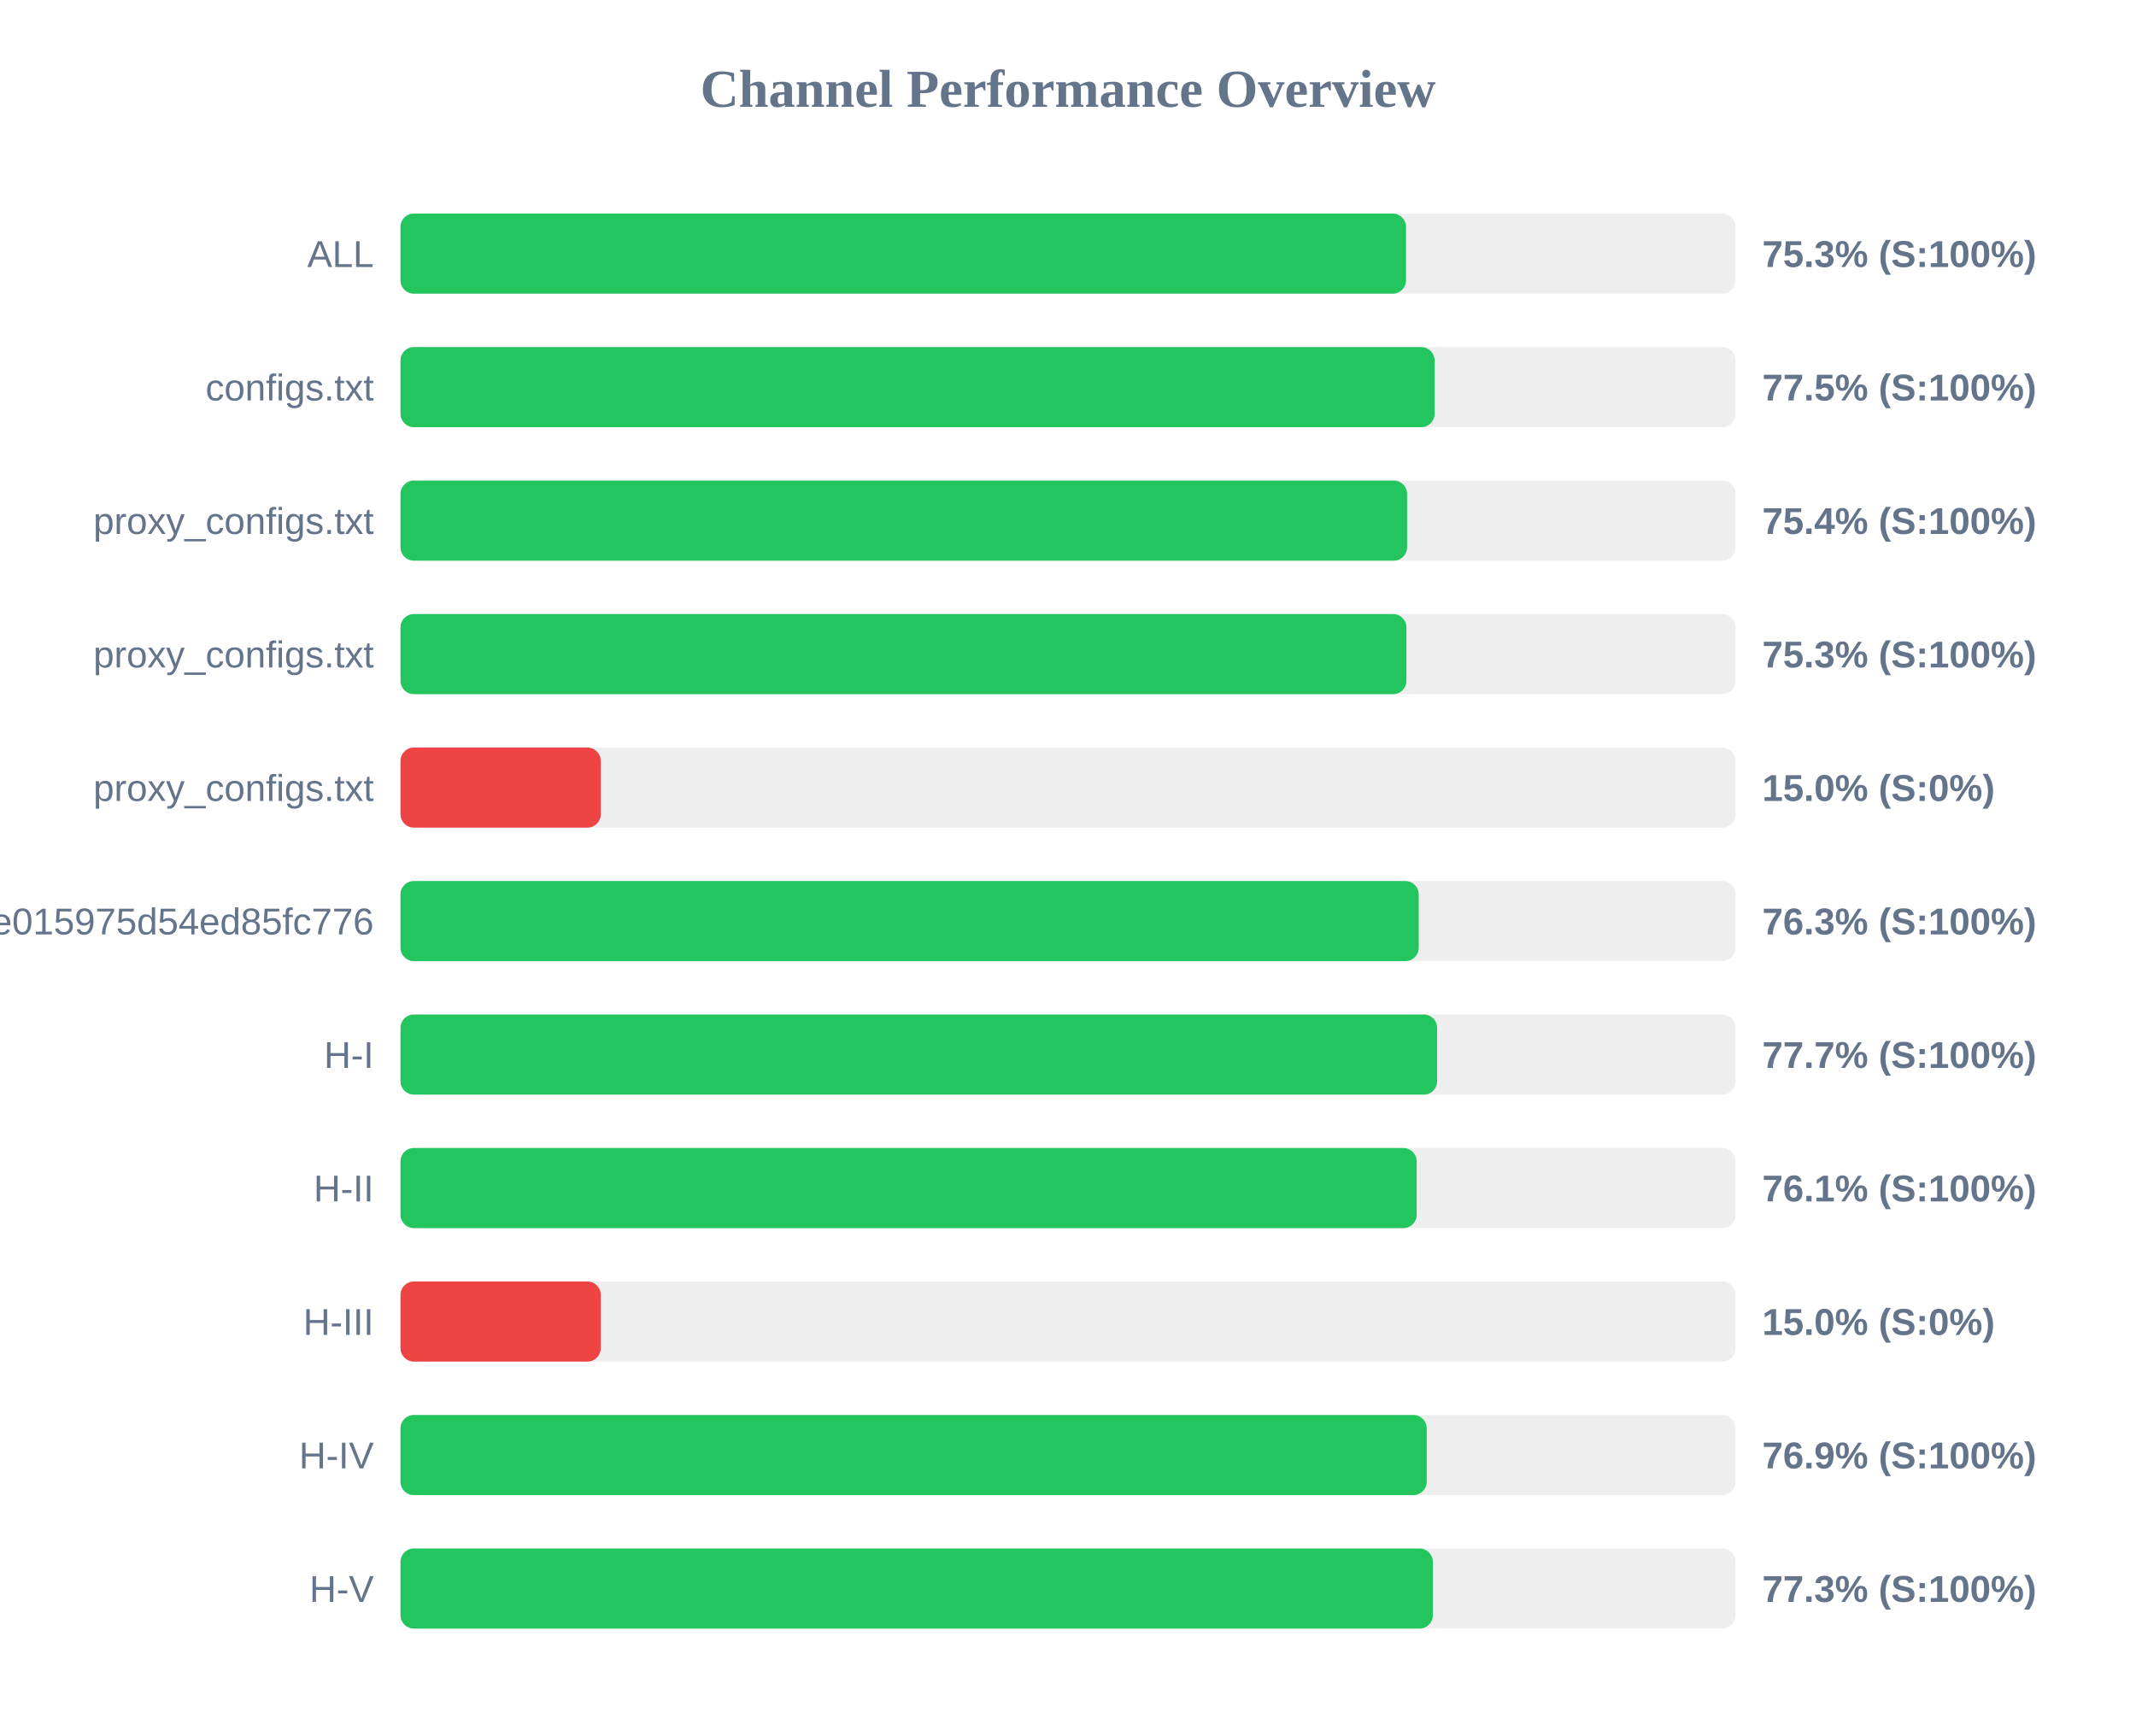
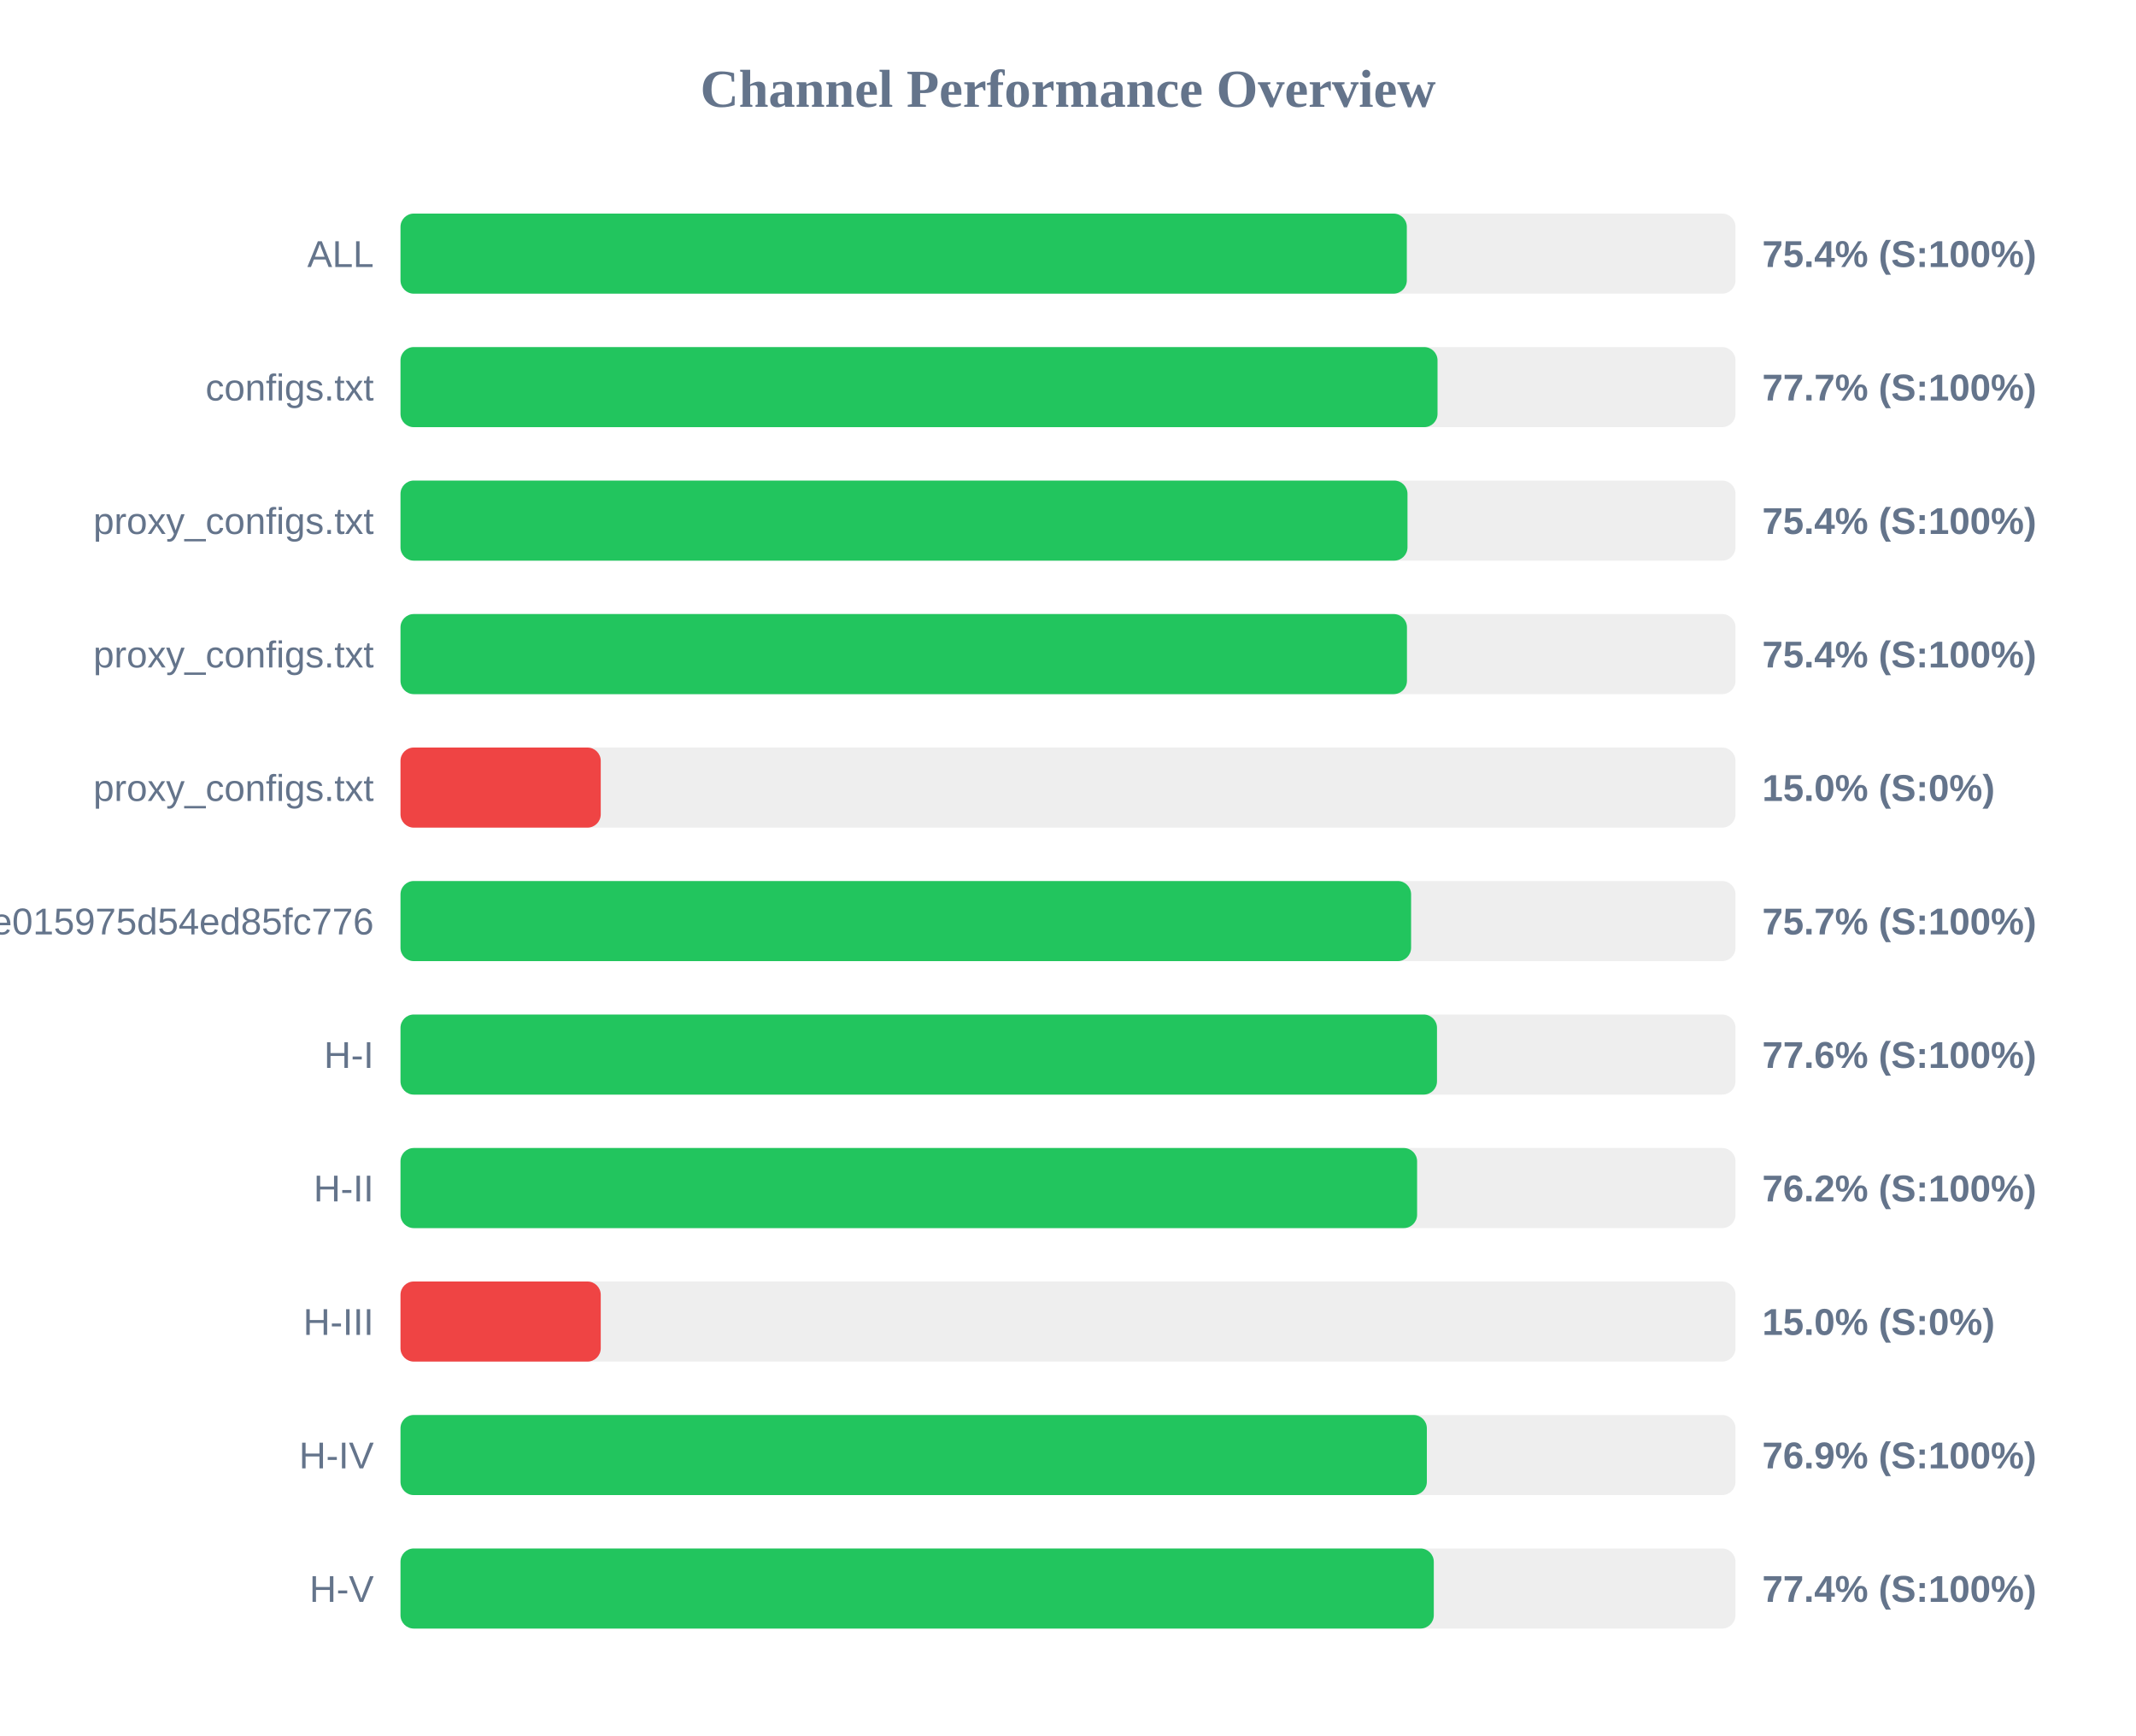
<svg xmlns="http://www.w3.org/2000/svg" width="800" height="650" version="1.1">
  <style>
        .row { font: 14px Arial; fill: #64748b; }
        .score { font: bold 14px Arial; fill: #64748b; }
    </style>
  <text x="400" y="40" text-anchor="middle" font-size="20px" font-weight="bold" fill="#64748b">Channel Performance Overview</text>
  <rect x="150" y="80" width="500" height="30" fill="#eee" rx="5" />
-   <rect x="150" y="80" width="376.6" height="30" fill="#22c55e" rx="5" />
+   <rect x="150" y="80" width="376.9" height="30" fill="#22c55e" rx="5" />
  <text x="140" y="100" text-anchor="end" class="row">ALL</text>
-   <text x="660" y="100" text-anchor="start" class="score">75.3% (S:100%)</text>
+   <text x="660" y="100" text-anchor="start" class="score">75.4% (S:100%)</text>
  <rect x="150" y="130" width="500" height="30" fill="#eee" rx="5" />
-   <rect x="150" y="130" width="387.3" height="30" fill="#22c55e" rx="5" />
+   <rect x="150" y="130" width="388.4" height="30" fill="#22c55e" rx="5" />
  <text x="140" y="150" text-anchor="end" class="row">configs.txt</text>
-   <text x="660" y="150" text-anchor="start" class="score">77.5% (S:100%)</text>
+   <text x="660" y="150" text-anchor="start" class="score">77.7% (S:100%)</text>
  <rect x="150" y="180" width="500" height="30" fill="#eee" rx="5" />
-   <rect x="150" y="180" width="377.0" height="30" fill="#22c55e" rx="5" />
+   <rect x="150" y="180" width="377.15" height="30" fill="#22c55e" rx="5" />
  <text x="140" y="200" text-anchor="end" class="row">proxy_configs.txt</text>
  <text x="660" y="200" text-anchor="start" class="score">75.4% (S:100%)</text>
  <rect x="150" y="230" width="500" height="30" fill="#eee" rx="5" />
-   <rect x="150" y="230" width="376.75" height="30" fill="#22c55e" rx="5" />
+   <rect x="150" y="230" width="376.95" height="30" fill="#22c55e" rx="5" />
  <text x="140" y="250" text-anchor="end" class="row">proxy_configs.txt</text>
-   <text x="660" y="250" text-anchor="start" class="score">75.3% (S:100%)</text>
+   <text x="660" y="250" text-anchor="start" class="score">75.4% (S:100%)</text>
  <rect x="150" y="280" width="500" height="30" fill="#eee" rx="5" />
  <rect x="150" y="280" width="75.0" height="30" fill="#ef4444" rx="5" />
  <text x="140" y="300" text-anchor="end" class="row">proxy_configs.txt</text>
  <text x="660" y="300" text-anchor="start" class="score">15.0% (S:0%)</text>
  <rect x="150" y="330" width="500" height="30" fill="#eee" rx="5" />
-   <rect x="150" y="330" width="381.35" height="30" fill="#22c55e" rx="5" />
+   <rect x="150" y="330" width="378.5" height="30" fill="#22c55e" rx="5" />
  <text x="140" y="350" text-anchor="end" class="row">subscribe?token=12ebb5782047ee015975d54ed85fc776</text>
-   <text x="660" y="350" text-anchor="start" class="score">76.3% (S:100%)</text>
+   <text x="660" y="350" text-anchor="start" class="score">75.7% (S:100%)</text>
  <rect x="150" y="380" width="500" height="30" fill="#eee" rx="5" />
-   <rect x="150" y="380" width="388.25" height="30" fill="#22c55e" rx="5" />
+   <rect x="150" y="380" width="388.2" height="30" fill="#22c55e" rx="5" />
  <text x="140" y="400" text-anchor="end" class="row">H-I</text>
-   <text x="660" y="400" text-anchor="start" class="score">77.7% (S:100%)</text>
+   <text x="660" y="400" text-anchor="start" class="score">77.6% (S:100%)</text>
  <rect x="150" y="430" width="500" height="30" fill="#eee" rx="5" />
-   <rect x="150" y="430" width="380.6" height="30" fill="#22c55e" rx="5" />
+   <rect x="150" y="430" width="380.75" height="30" fill="#22c55e" rx="5" />
  <text x="140" y="450" text-anchor="end" class="row">H-II</text>
-   <text x="660" y="450" text-anchor="start" class="score">76.1% (S:100%)</text>
+   <text x="660" y="450" text-anchor="start" class="score">76.2% (S:100%)</text>
  <rect x="150" y="480" width="500" height="30" fill="#eee" rx="5" />
  <rect x="150" y="480" width="75.0" height="30" fill="#ef4444" rx="5" />
  <text x="140" y="500" text-anchor="end" class="row">H-III</text>
  <text x="660" y="500" text-anchor="start" class="score">15.0% (S:0%)</text>
  <rect x="150" y="530" width="500" height="30" fill="#eee" rx="5" />
-   <rect x="150" y="530" width="384.35" height="30" fill="#22c55e" rx="5" />
+   <rect x="150" y="530" width="384.4" height="30" fill="#22c55e" rx="5" />
  <text x="140" y="550" text-anchor="end" class="row">H-IV</text>
  <text x="660" y="550" text-anchor="start" class="score">76.9% (S:100%)</text>
  <rect x="150" y="580" width="500" height="30" fill="#eee" rx="5" />
-   <rect x="150" y="580" width="386.65" height="30" fill="#22c55e" rx="5" />
+   <rect x="150" y="580" width="387.0" height="30" fill="#22c55e" rx="5" />
  <text x="140" y="600" text-anchor="end" class="row">H-V</text>
-   <text x="660" y="600" text-anchor="start" class="score">77.3% (S:100%)</text>
+   <text x="660" y="600" text-anchor="start" class="score">77.4% (S:100%)</text>
</svg>
